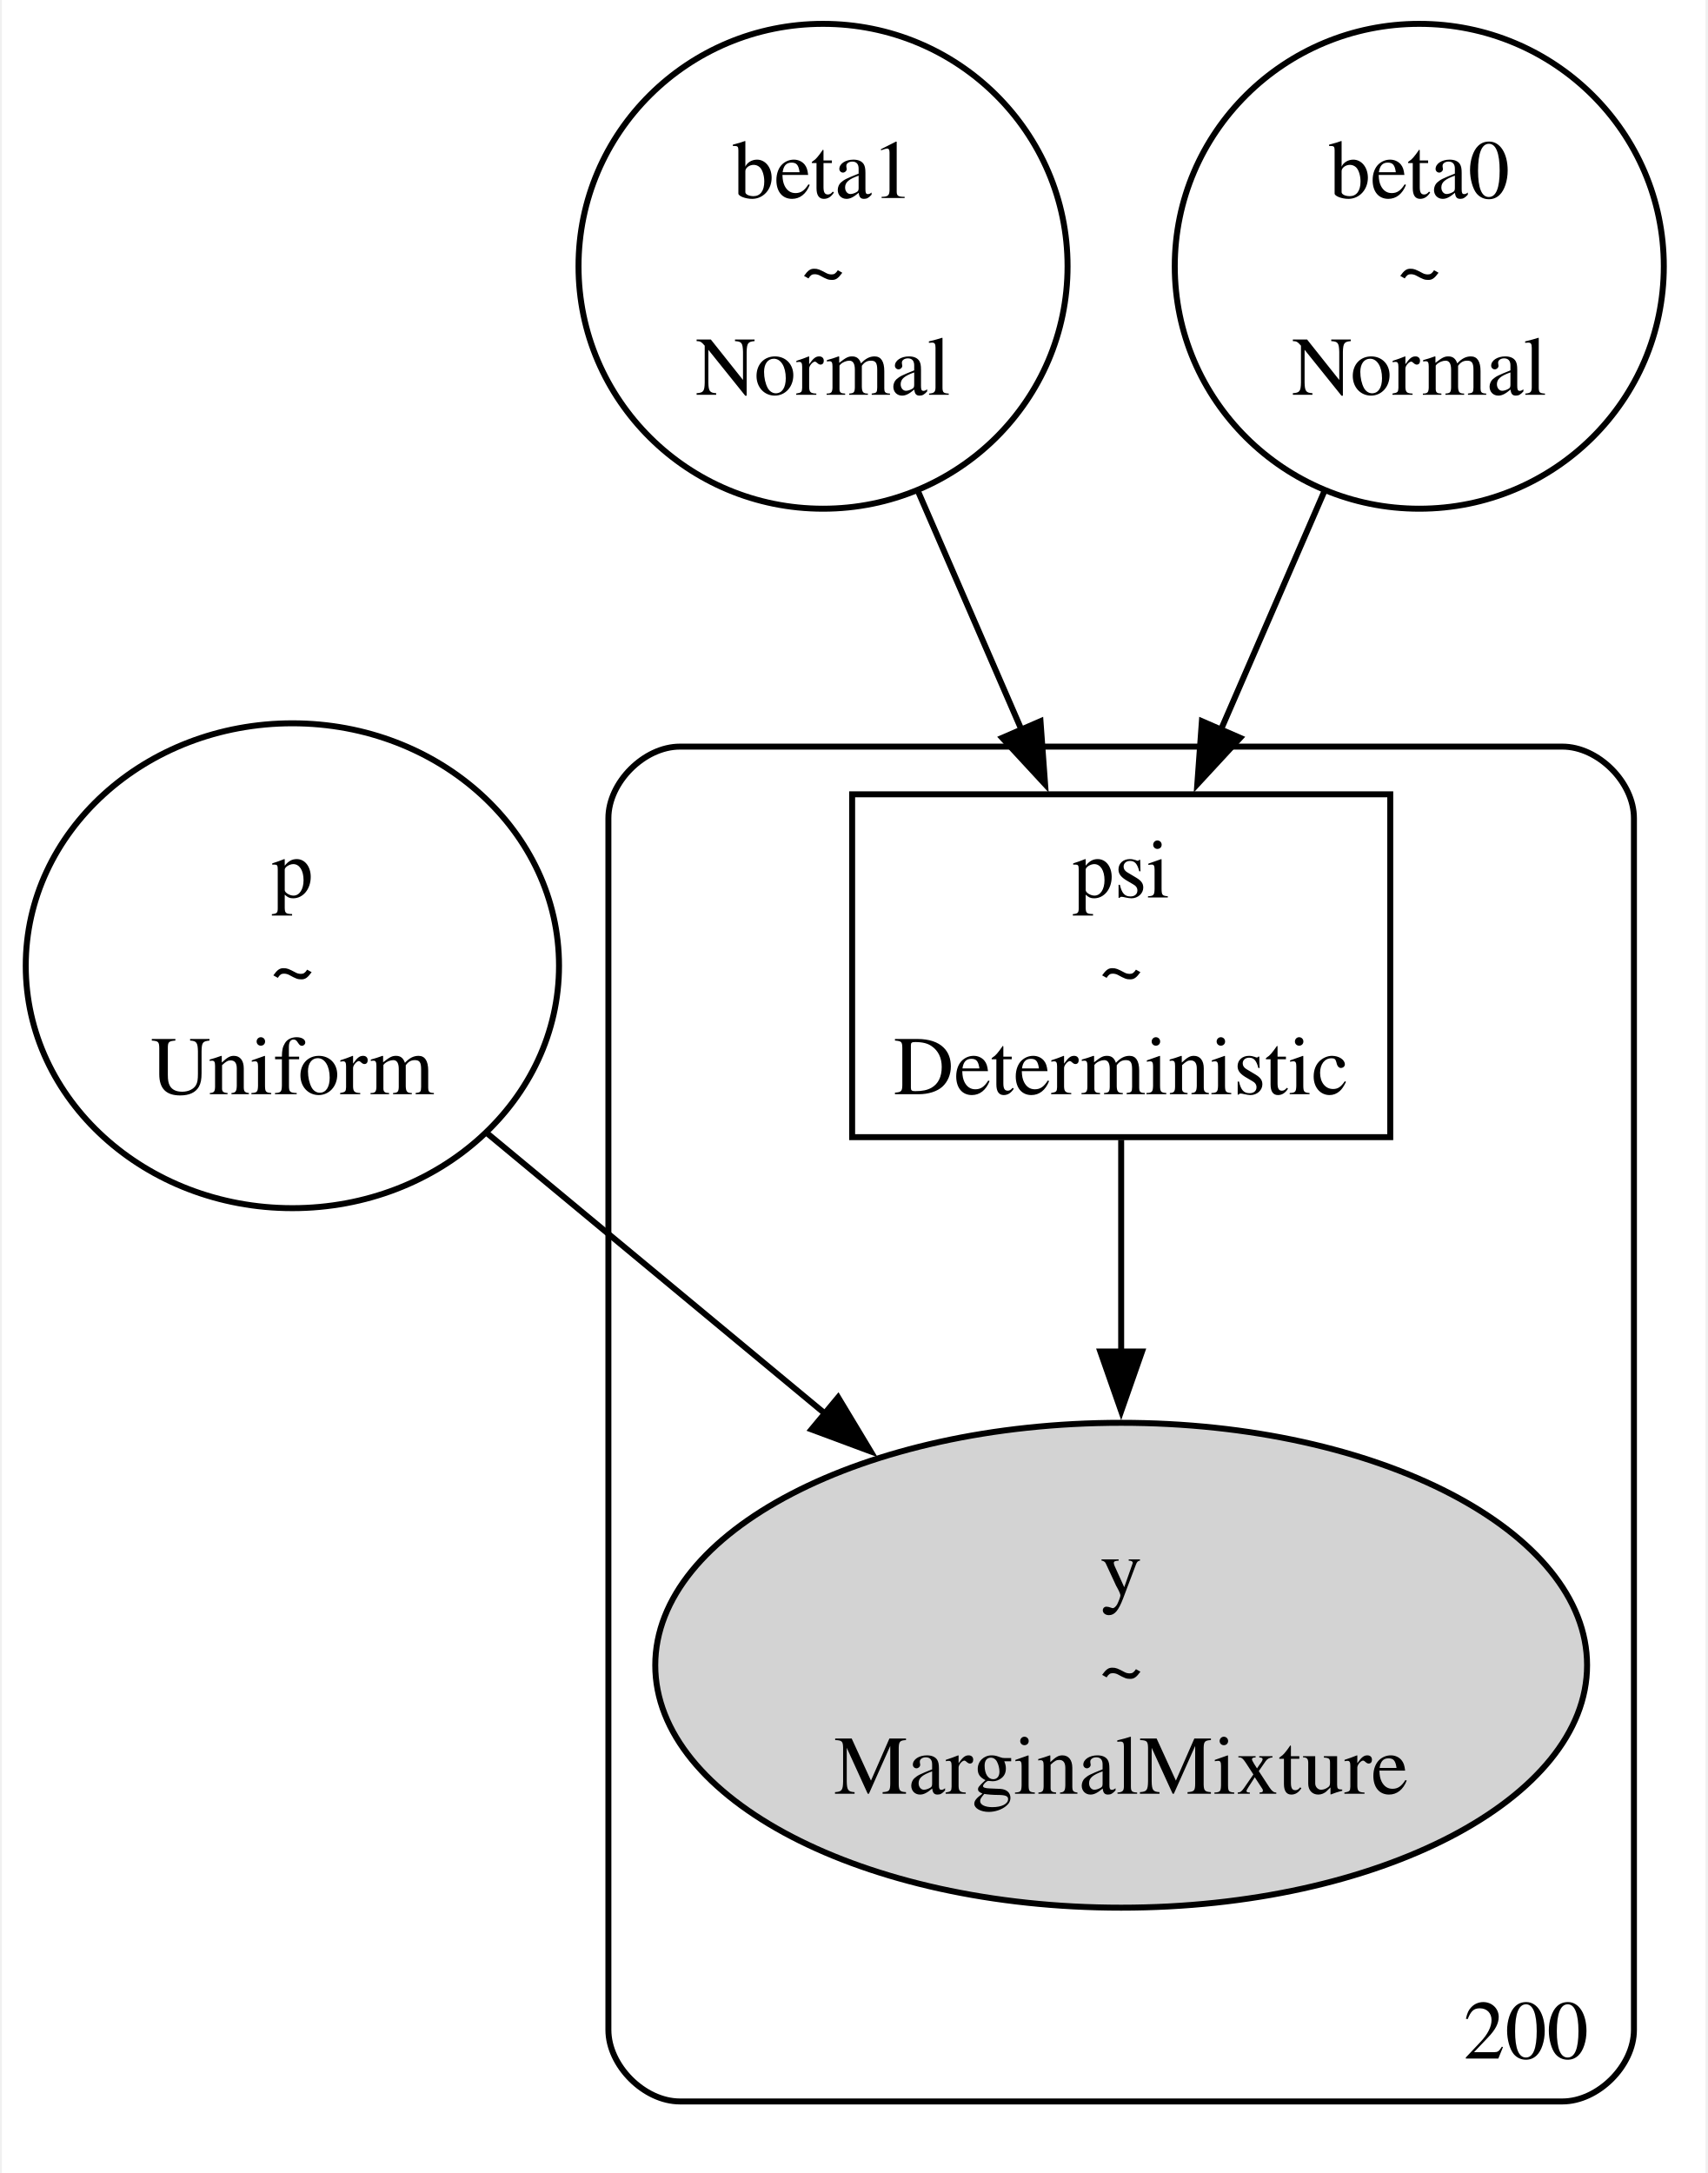
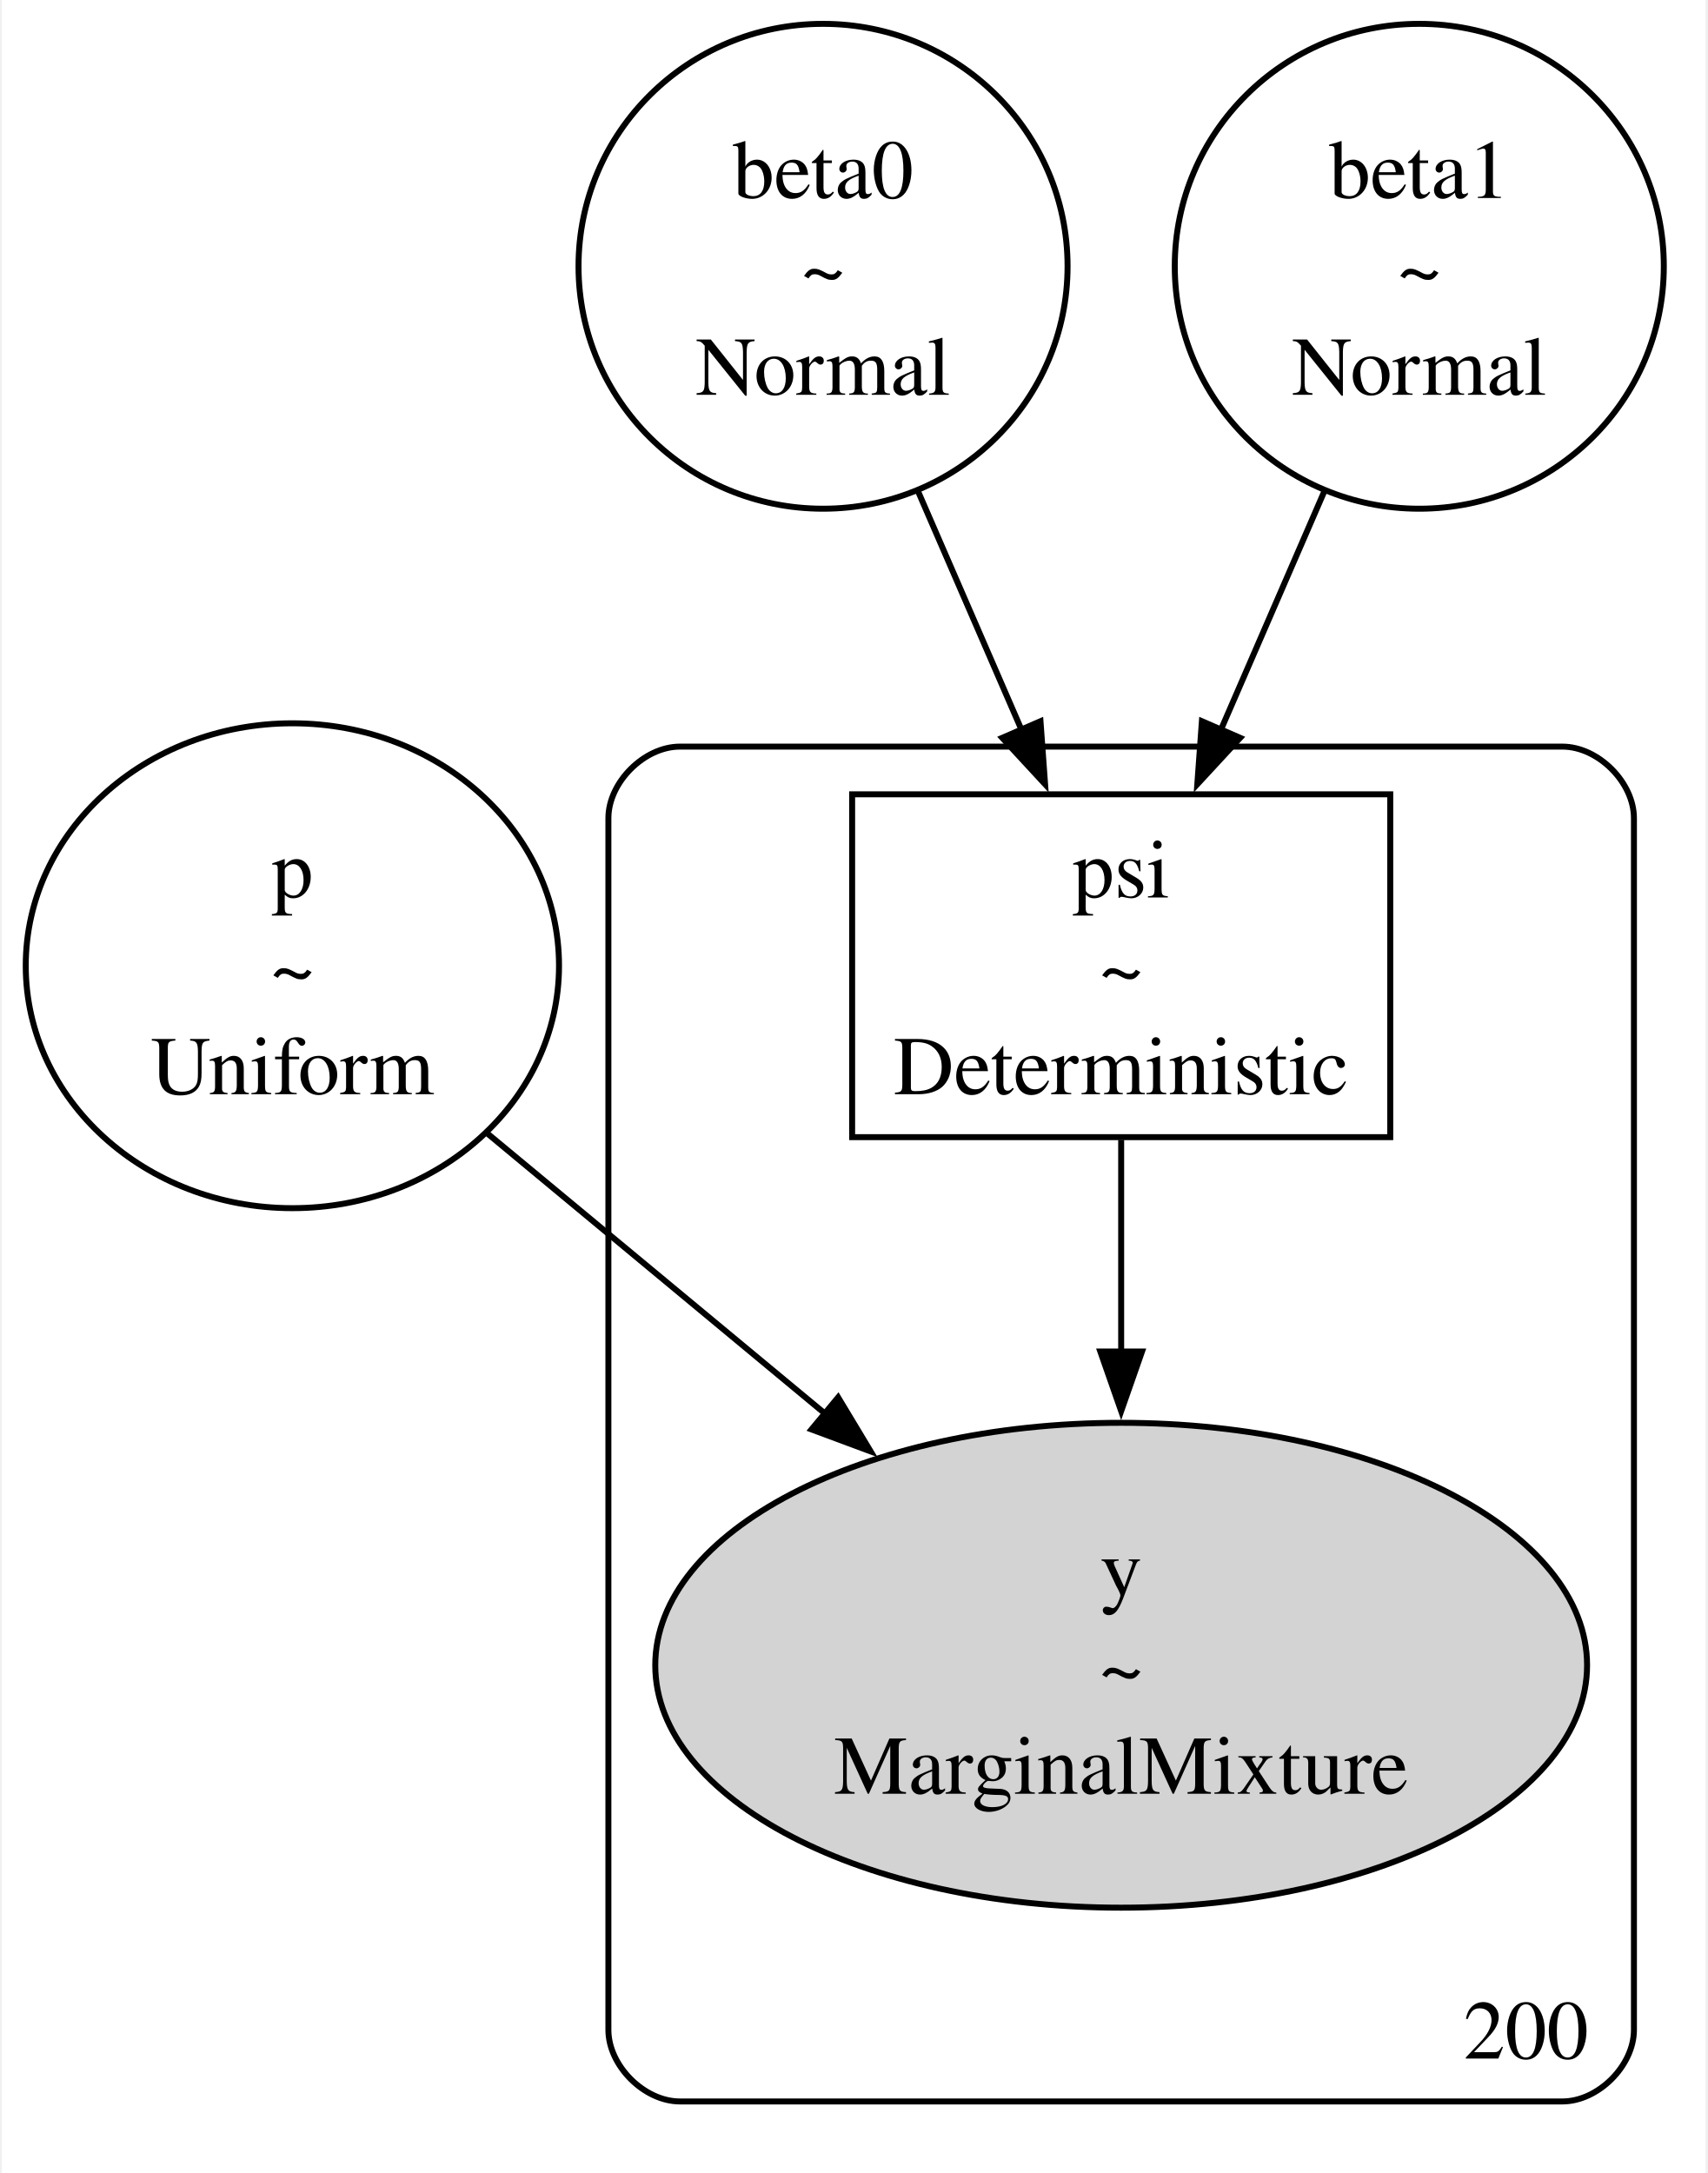
<svg xmlns="http://www.w3.org/2000/svg" width="286pt" height="364pt" viewBox="0.00 0.00 285.72 364.45">
  <g id="graph0" class="graph" transform="scale(1 1) rotate(0) translate(4 360.45)">
    <polygon fill="white" stroke="none" points="-4,4 -4,-360.45 281.72,-360.45 281.72,4 -4,4" />
    <g id="clust1" class="cluster">
      <path fill="none" stroke="black" d="M109.72,-8C109.72,-8 257.72,-8 257.72,-8 263.72,-8 269.72,-14 269.72,-20 269.72,-20 269.72,-223.23 269.72,-223.23 269.72,-229.23 263.72,-235.23 257.72,-235.23 257.72,-235.23 109.72,-235.23 109.72,-235.23 103.72,-235.23 97.72,-229.23 97.72,-223.23 97.72,-223.23 97.72,-20 97.72,-20 97.72,-14 103.72,-8 109.72,-8" />
      <text text-anchor="middle" x="251.6" y="-15.2" font-family="Times,serif" font-size="14.00">200</text>
    </g>
    <g id="node1" class="node">
      <ellipse fill="none" stroke="black" cx="44.72" cy="-198.48" rx="44.72" ry="40.66" />
      <text text-anchor="middle" x="44.72" y="-209.93" font-family="Times,serif" font-size="14.00">p</text>
      <text text-anchor="middle" x="44.72" y="-193.43" font-family="Times,serif" font-size="14.00">~</text>
      <text text-anchor="middle" x="44.72" y="-176.93" font-family="Times,serif" font-size="14.00">Uniform</text>
    </g>
    <g id="node5" class="node">
      <ellipse fill="lightgrey" stroke="black" cx="183.72" cy="-81.16" rx="78.14" ry="40.66" />
      <text text-anchor="middle" x="183.72" y="-92.61" font-family="Times,serif" font-size="14.00">y</text>
      <text text-anchor="middle" x="183.72" y="-76.11" font-family="Times,serif" font-size="14.00">~</text>
      <text text-anchor="middle" x="183.72" y="-59.61" font-family="Times,serif" font-size="14.00">MarginalMixture</text>
    </g>
    <g id="edge3" class="edge">
      <path fill="none" stroke="black" d="M77.31,-170.44C94.22,-156.42 115.22,-138.99 134.09,-123.33" />
      <polygon fill="black" stroke="black" points="136.25,-126.09 141.71,-117.02 131.78,-120.71 136.25,-126.09" />
    </g>
    <g id="node2" class="node">
      <ellipse fill="none" stroke="black" cx="133.72" cy="-315.79" rx="41.01" ry="40.66" />
-       <text text-anchor="middle" x="133.72" y="-327.24" font-family="Times,serif" font-size="14.00">beta1</text>
+       <text text-anchor="middle" x="133.72" y="-327.24" font-family="Times,serif" font-size="14.00">beta0</text>
      <text text-anchor="middle" x="133.72" y="-310.74" font-family="Times,serif" font-size="14.00">~</text>
      <text text-anchor="middle" x="133.72" y="-294.24" font-family="Times,serif" font-size="14.00">Normal</text>
    </g>
    <g id="node4" class="node">
      <polygon fill="none" stroke="black" points="228.85,-227.23 138.6,-227.23 138.6,-169.73 228.85,-169.73 228.85,-227.23" />
      <text text-anchor="middle" x="183.72" y="-209.93" font-family="Times,serif" font-size="14.00">psi</text>
      <text text-anchor="middle" x="183.72" y="-193.43" font-family="Times,serif" font-size="14.00">~</text>
      <text text-anchor="middle" x="183.72" y="-176.93" font-family="Times,serif" font-size="14.00">Deterministic</text>
    </g>
    <g id="edge1" class="edge">
      <path fill="none" stroke="black" d="M149.68,-277.99C155.22,-265.22 161.44,-250.87 167.04,-237.97" />
      <polygon fill="black" stroke="black" points="170.19,-239.49 170.96,-228.92 163.77,-236.7 170.19,-239.49" />
    </g>
    <g id="node3" class="node">
      <ellipse fill="none" stroke="black" cx="233.72" cy="-315.79" rx="41.01" ry="40.66" />
-       <text text-anchor="middle" x="233.72" y="-327.24" font-family="Times,serif" font-size="14.00">beta0</text>
+       <text text-anchor="middle" x="233.72" y="-327.24" font-family="Times,serif" font-size="14.00">beta1</text>
      <text text-anchor="middle" x="233.72" y="-310.74" font-family="Times,serif" font-size="14.00">~</text>
      <text text-anchor="middle" x="233.72" y="-294.24" font-family="Times,serif" font-size="14.00">Normal</text>
    </g>
    <g id="edge2" class="edge">
      <path fill="none" stroke="black" d="M217.77,-277.99C212.23,-265.22 206.01,-250.87 200.41,-237.97" />
      <polygon fill="black" stroke="black" points="203.68,-236.7 196.49,-228.92 197.26,-239.49 203.68,-236.7" />
    </g>
    <g id="edge4" class="edge">
      <path fill="none" stroke="black" d="M183.72,-169.27C183.72,-158.44 183.72,-145.73 183.72,-133.41" />
      <polygon fill="black" stroke="black" points="187.22,-133.78 183.72,-123.78 180.22,-133.78 187.22,-133.78" />
    </g>
  </g>
</svg>
